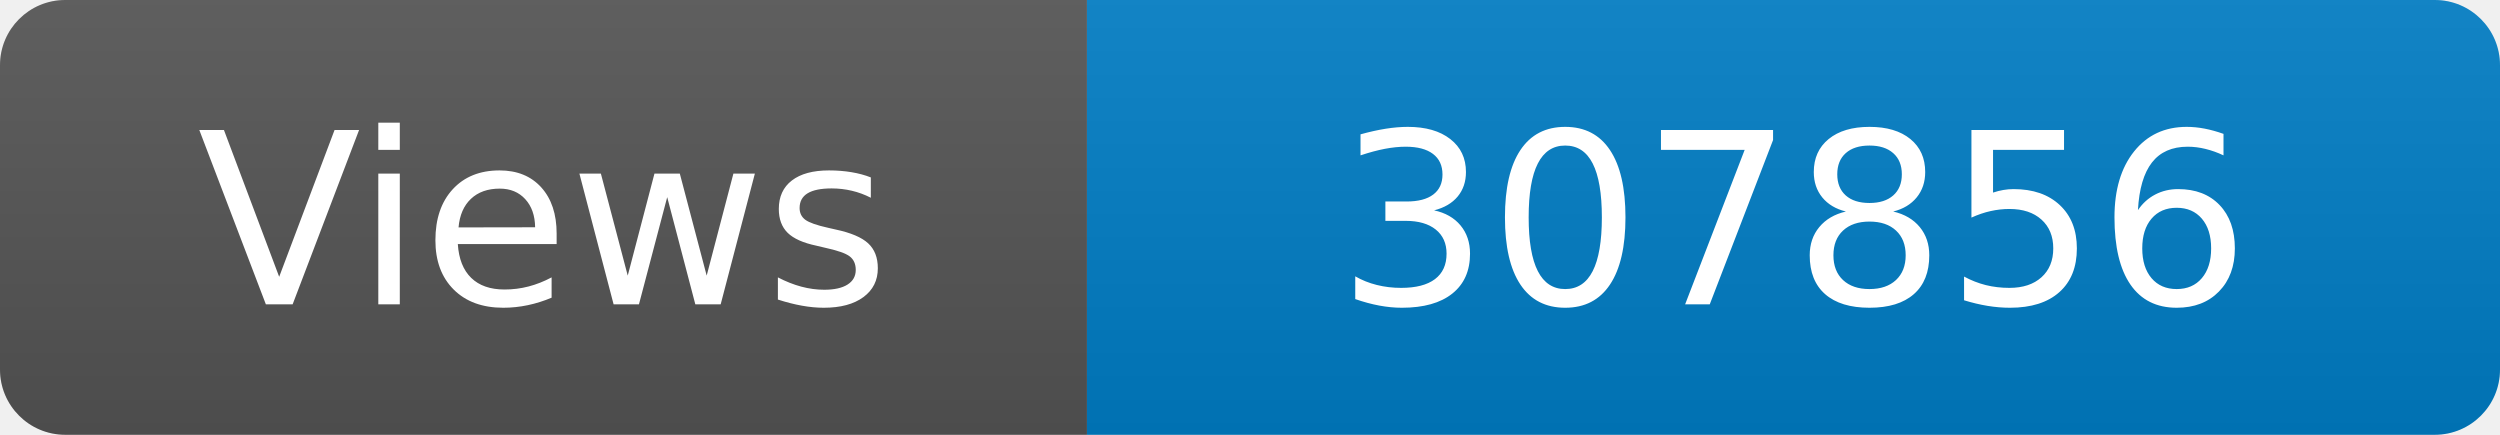
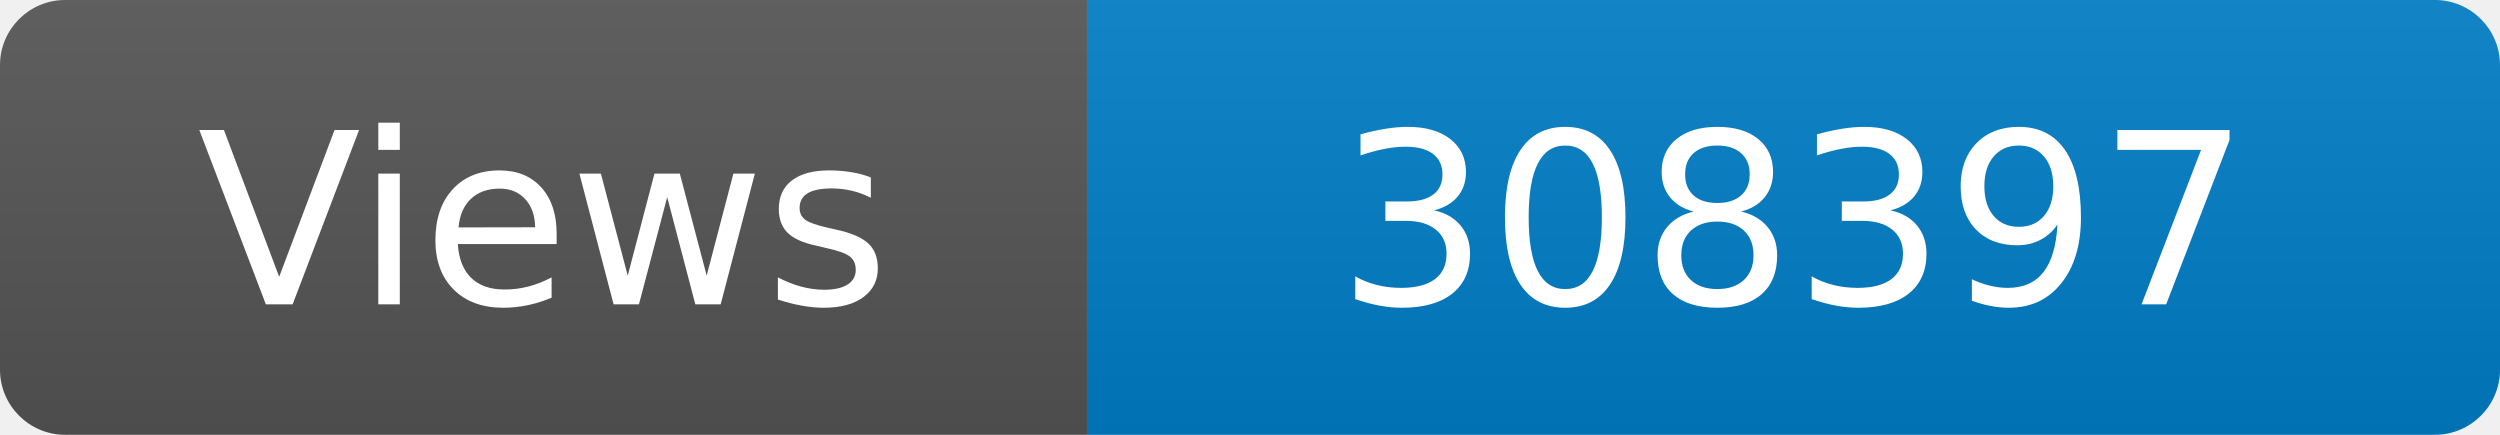
<svg xmlns="http://www.w3.org/2000/svg" width="115" height="20" role="img" aria-label="Maintained?: yes">
  <linearGradient id="s" x2="0" y2="100%">
    <stop offset="0" stop-color="#bbb" stop-opacity=".1" />
    <stop offset="1" stop-opacity=".1" />
  </linearGradient>
  <clipPath id="r">
    <rect width="115" height="20" rx="3" fill="#fff" />
  </clipPath>
  <g clip-path="url(#r)">
    <rect width="50" height="20" fill="#555" />
    <rect x="50" width="160" height="20" fill="#007ec6" />
    <rect width="115" height="20" fill="url(#s)" />
  </g>
  <g fill="#fff" text-anchor="middle" font-family="Verdana,Geneva,DejaVu Sans,sans-serif" font-size="110">
    <text x="250" y="140" transform="scale(.1)" fill="#fff">Views</text>
-     <text x="825" y="140" transform="scale(.1)" fill="#fff">307856</text>
+     <text x="825" y="140" transform="scale(.1)" fill="#fff">308397</text>
  </g>
</svg>
